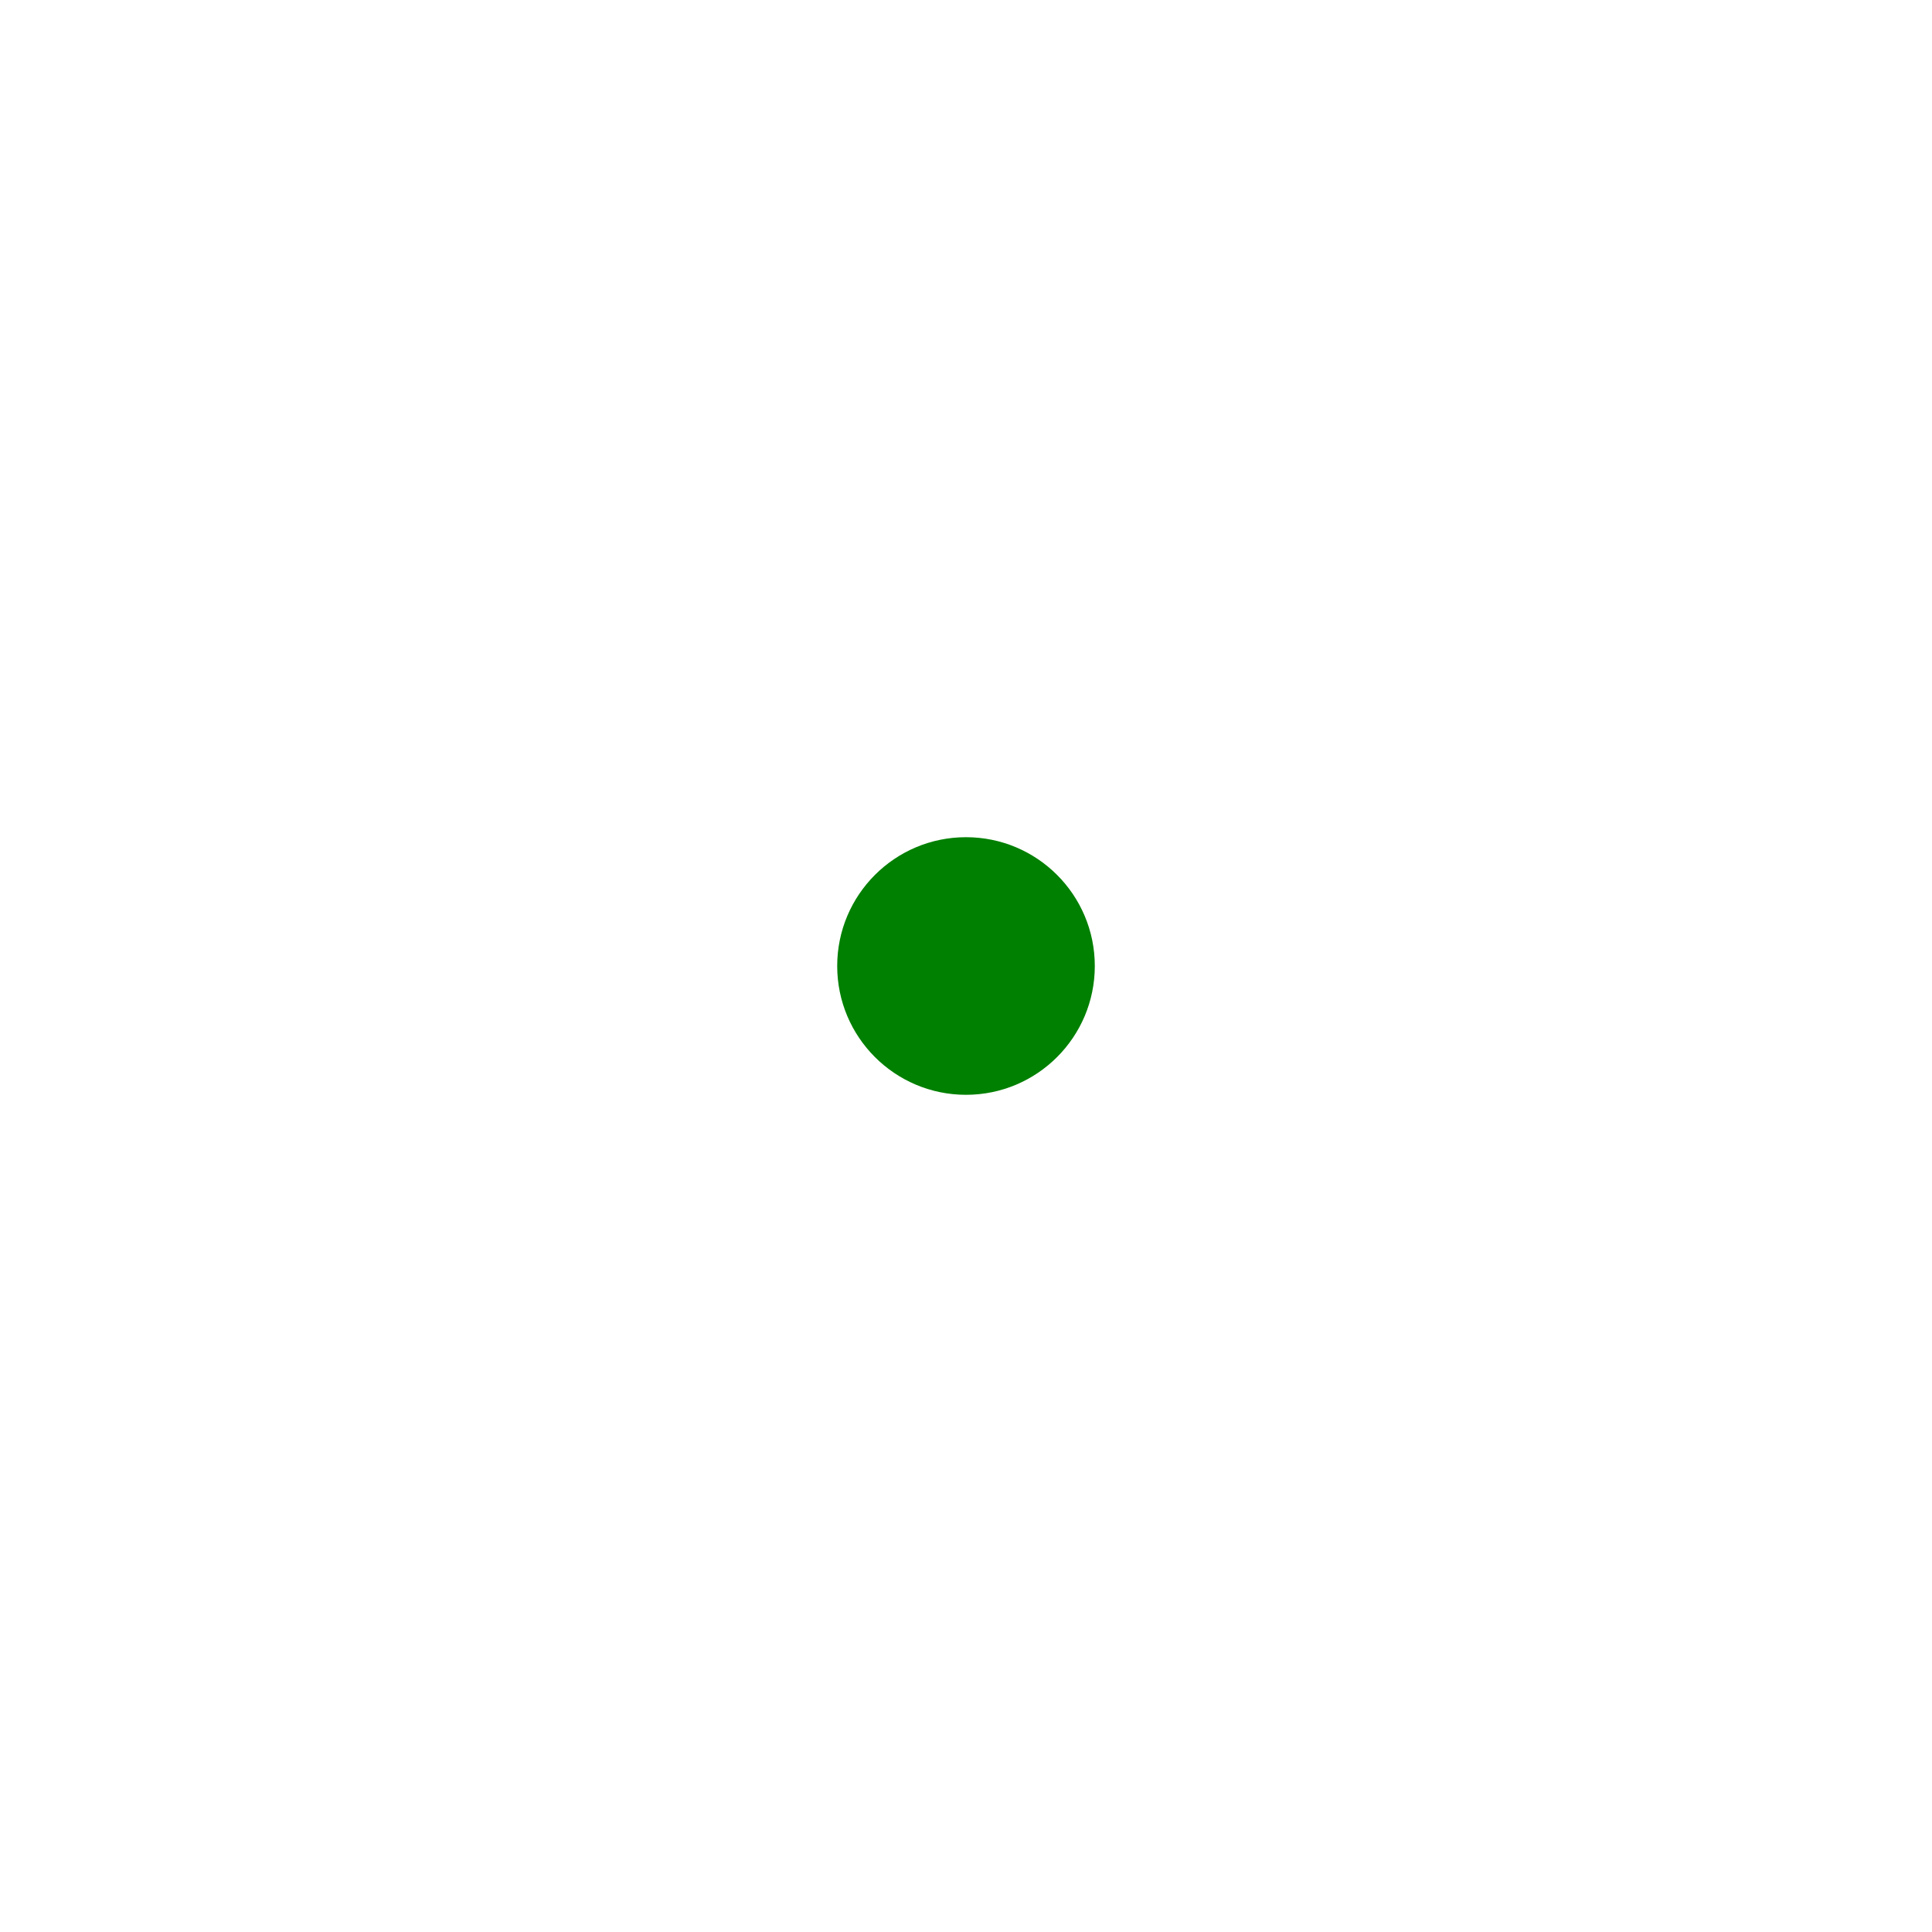
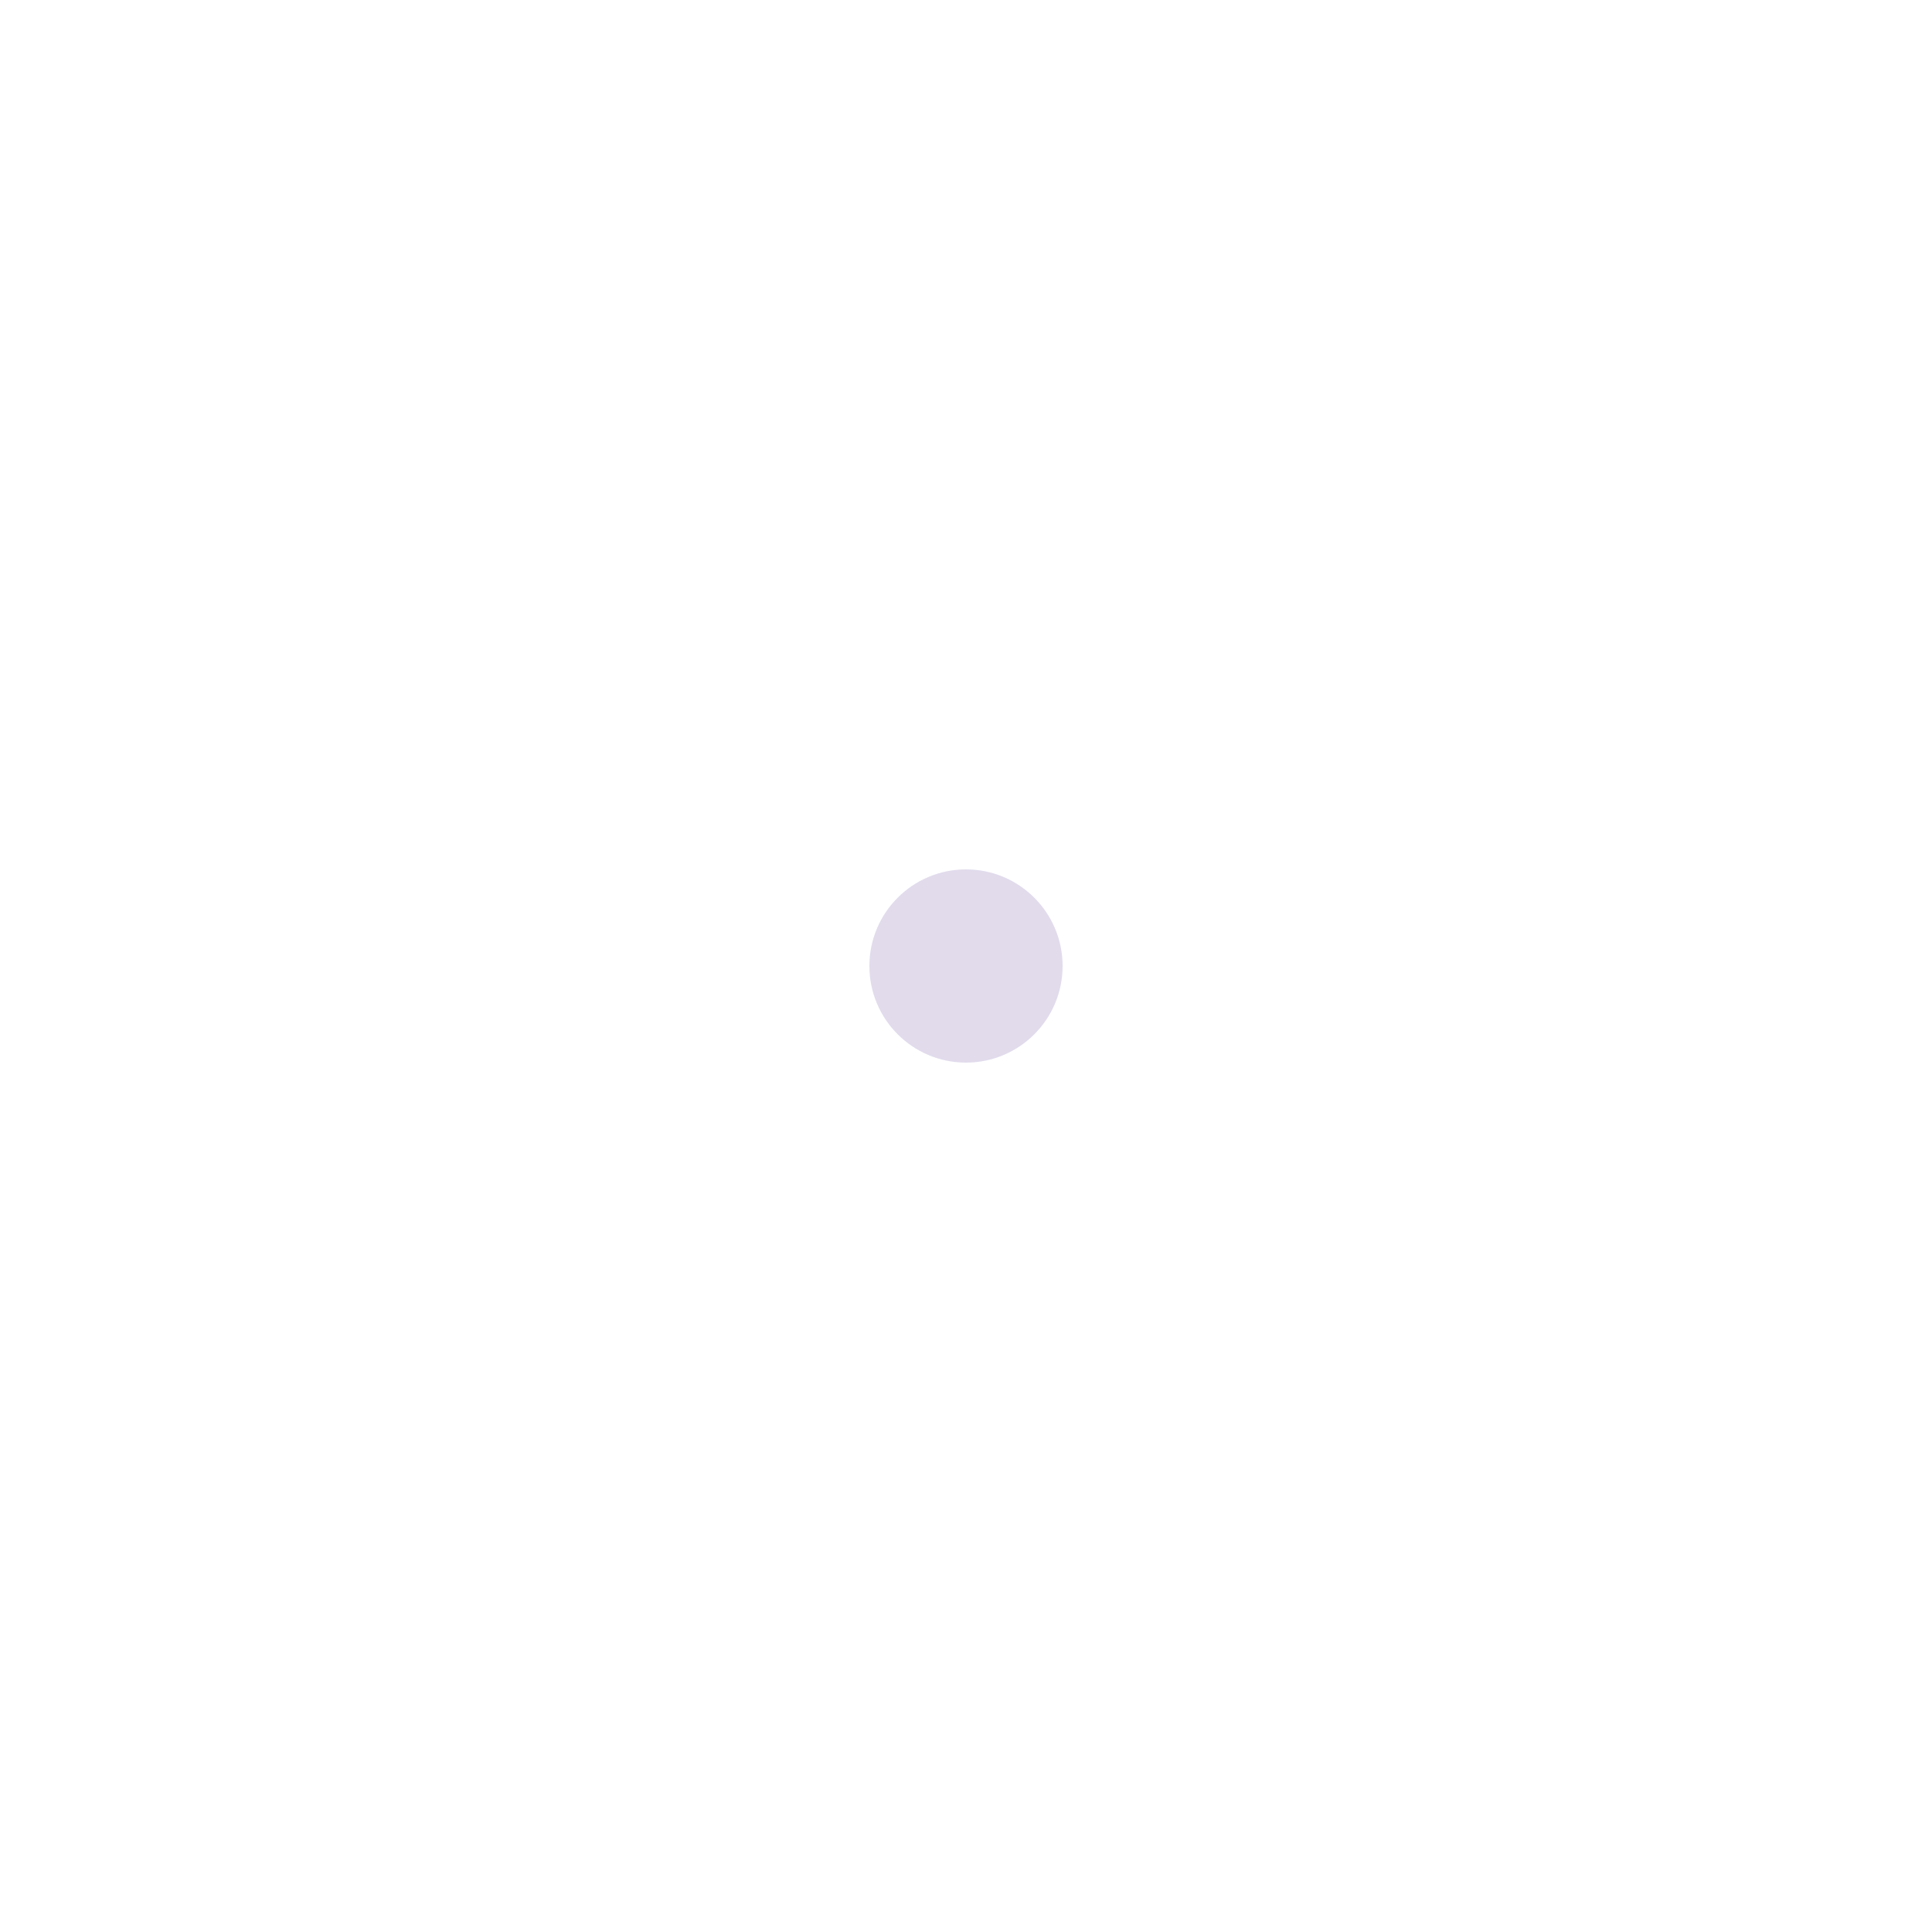
<svg xmlns="http://www.w3.org/2000/svg" version="1.1" width="30" height="30">
-   <circle cx="15" cy="15" r="2" fill="green" />
+   <circle cx="15" cy="15" r="1.5" fill="#e1dbec" />
</svg>
